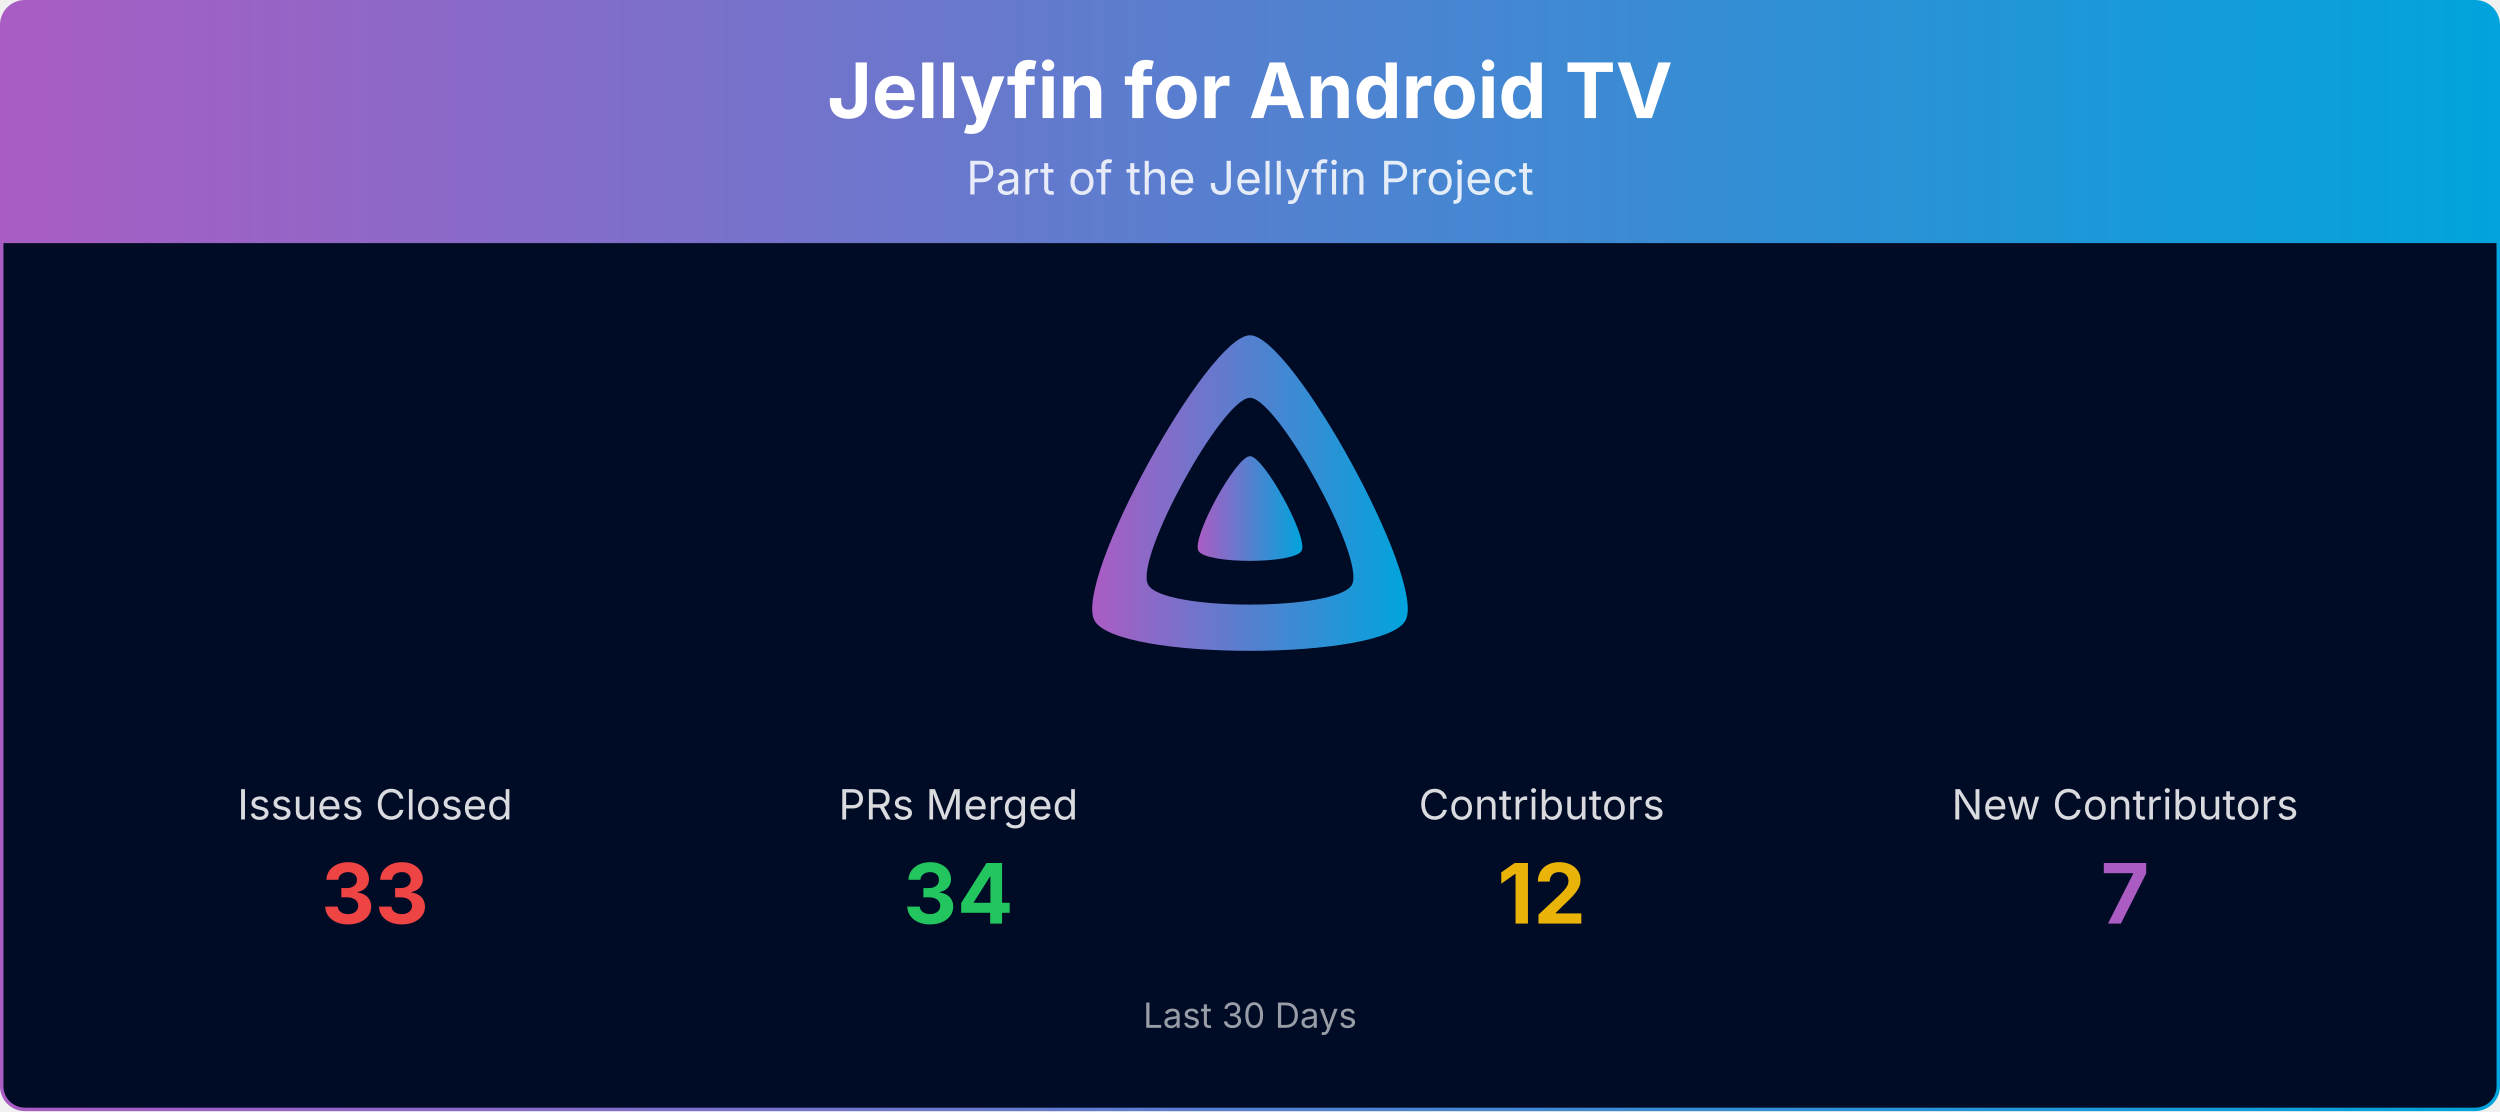
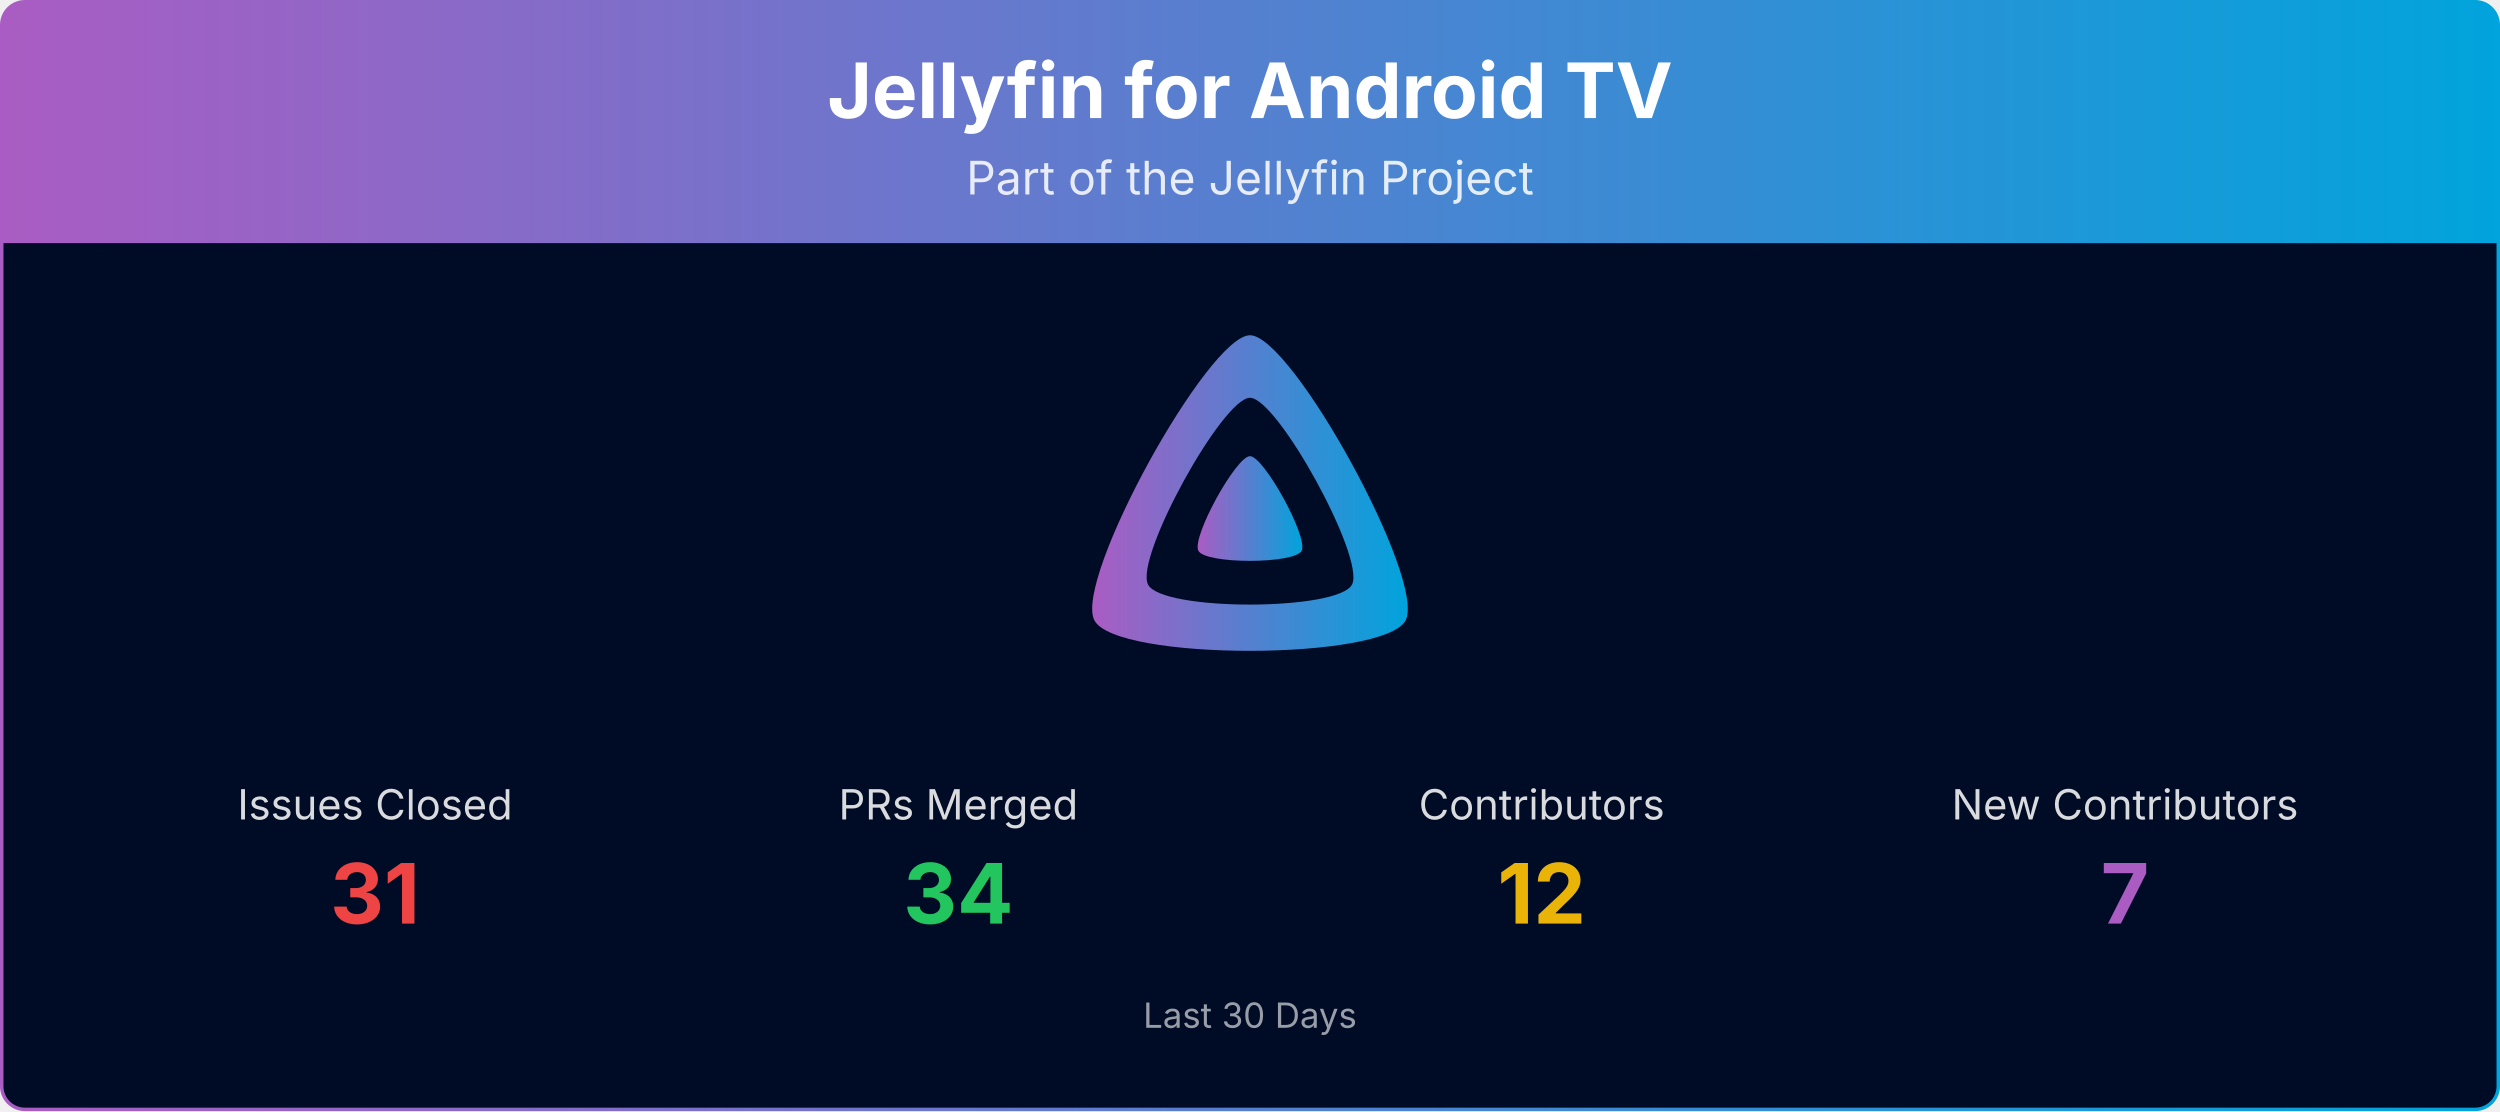
<svg xmlns="http://www.w3.org/2000/svg" viewBox="0 0 1080 480" width="100%" role="img" aria-label="Jellyfin for Android TV">
  <defs>
    <linearGradient id="banner-jellyfin-androidtv-grad" x1="0" y1="0" x2="1" y2="0">
      <stop offset="0%" stop-color="#AA5CC3" />
      <stop offset="100%" stop-color="#00A4DC" />
    </linearGradient>
    <clipPath id="banner-jellyfin-androidtv-grad-clip">
      <rect x="0.75" y="0.75" width="1078.5" height="478.5" rx="10" ry="10" />
    </clipPath>
  </defs>
  <g clip-path="url(#banner-jellyfin-androidtv-grad-clip)">
    <path d="M0.75,10.75 A10.0,10.0 0 0 1 10.75,0.75 L1069.25,0.75 A10.0,10.0 0 0 1 1079.25,10.75 L1079.25,105.00 L0.75,105.00 Z" fill="url(#banner-jellyfin-androidtv-grad)" />
    <text x="540.0" y="51" text-anchor="middle" font-size="33" font-weight="700" font-family="Plus Jakarta Sans, system-ui, -apple-system, Segoe UI, sans-serif" fill="#ffffff">Jellyfin for Android TV</text>
    <text x="540.0" y="84" text-anchor="middle" font-size="20" font-family="Plus Jakarta Sans, system-ui, -apple-system, Segoe UI, sans-serif" fill="#ffffff" opacity="0.85">Part of the Jellyfin Project</text>
    <rect x="0.75" y="105" width="1078.5" height="374.25" fill="#000b25" />
    <g transform="translate(465.00,138.00) scale(0.29297)">
      <path fill="url(#banner-jellyfin-androidtv-grad)" fill-rule="evenodd" d="M256,23.3c-61.6,0-259.8,359.4-229.6,420.1s429.3,60,459.2,0S317.6,23.3,256,23.3zM406.5,390.8c-19.6,39.3-281.1,39.8-300.9,0s110.1-275.3,150.4-275.3S426.1,351.4,406.5,390.8z" />
      <path fill="url(#banner-jellyfin-androidtv-grad)" d="M256,201.6c-20.4,0-86.2,119.3-76.2,139.4s142.5,19.9,152.4,0S276.5,201.6,256,201.6z" />
    </g>
    <text x="162.0" y="354.0" text-anchor="middle" font-size="18" font-family="Plus Jakarta Sans, system-ui, -apple-system, Segoe UI, sans-serif" fill="#ffffff" opacity="0.85">Issues Closed</text>
-     <text x="162.0" y="399.0" text-anchor="middle" font-size="36" font-weight="700" font-family="Plus Jakarta Sans, system-ui, -apple-system, Segoe UI, sans-serif" fill="#ef4444">33</text>
+     <text x="162.0" y="399.0" text-anchor="middle" font-size="36" font-weight="700" font-family="Plus Jakarta Sans, system-ui, -apple-system, Segoe UI, sans-serif" fill="#ef4444">31</text>
    <text x="414.0" y="354.0" text-anchor="middle" font-size="18" font-family="Plus Jakarta Sans, system-ui, -apple-system, Segoe UI, sans-serif" fill="#ffffff" opacity="0.85">PRs Merged</text>
    <text x="414.0" y="399.0" text-anchor="middle" font-size="36" font-weight="700" font-family="Plus Jakarta Sans, system-ui, -apple-system, Segoe UI, sans-serif" fill="#22c55e">34</text>
    <text x="666.0" y="354.0" text-anchor="middle" font-size="18" font-family="Plus Jakarta Sans, system-ui, -apple-system, Segoe UI, sans-serif" fill="#ffffff" opacity="0.85">Contributors</text>
    <text x="666.0" y="399.0" text-anchor="middle" font-size="36" font-weight="700" font-family="Plus Jakarta Sans, system-ui, -apple-system, Segoe UI, sans-serif" fill="#eab308">12</text>
    <text x="918.0" y="354.0" text-anchor="middle" font-size="18" font-family="Plus Jakarta Sans, system-ui, -apple-system, Segoe UI, sans-serif" fill="#ffffff" opacity="0.85">New Contributors</text>
    <text x="918.0" y="399.0" text-anchor="middle" font-size="36" font-weight="700" font-family="Plus Jakarta Sans, system-ui, -apple-system, Segoe UI, sans-serif" fill="#AA5CC3">7</text>
    <text x="540.0" y="444.0" text-anchor="middle" font-size="15" font-family="Plus Jakarta Sans, system-ui, -apple-system, Segoe UI, sans-serif" fill="#ffffff" opacity="0.6">Last 30 Days</text>
  </g>
  <rect x="0.75" y="0.75" width="1078.5" height="478.5" rx="10" ry="10" fill="none" stroke="url(#banner-jellyfin-androidtv-grad)" stroke-width="1.5" />
</svg>
